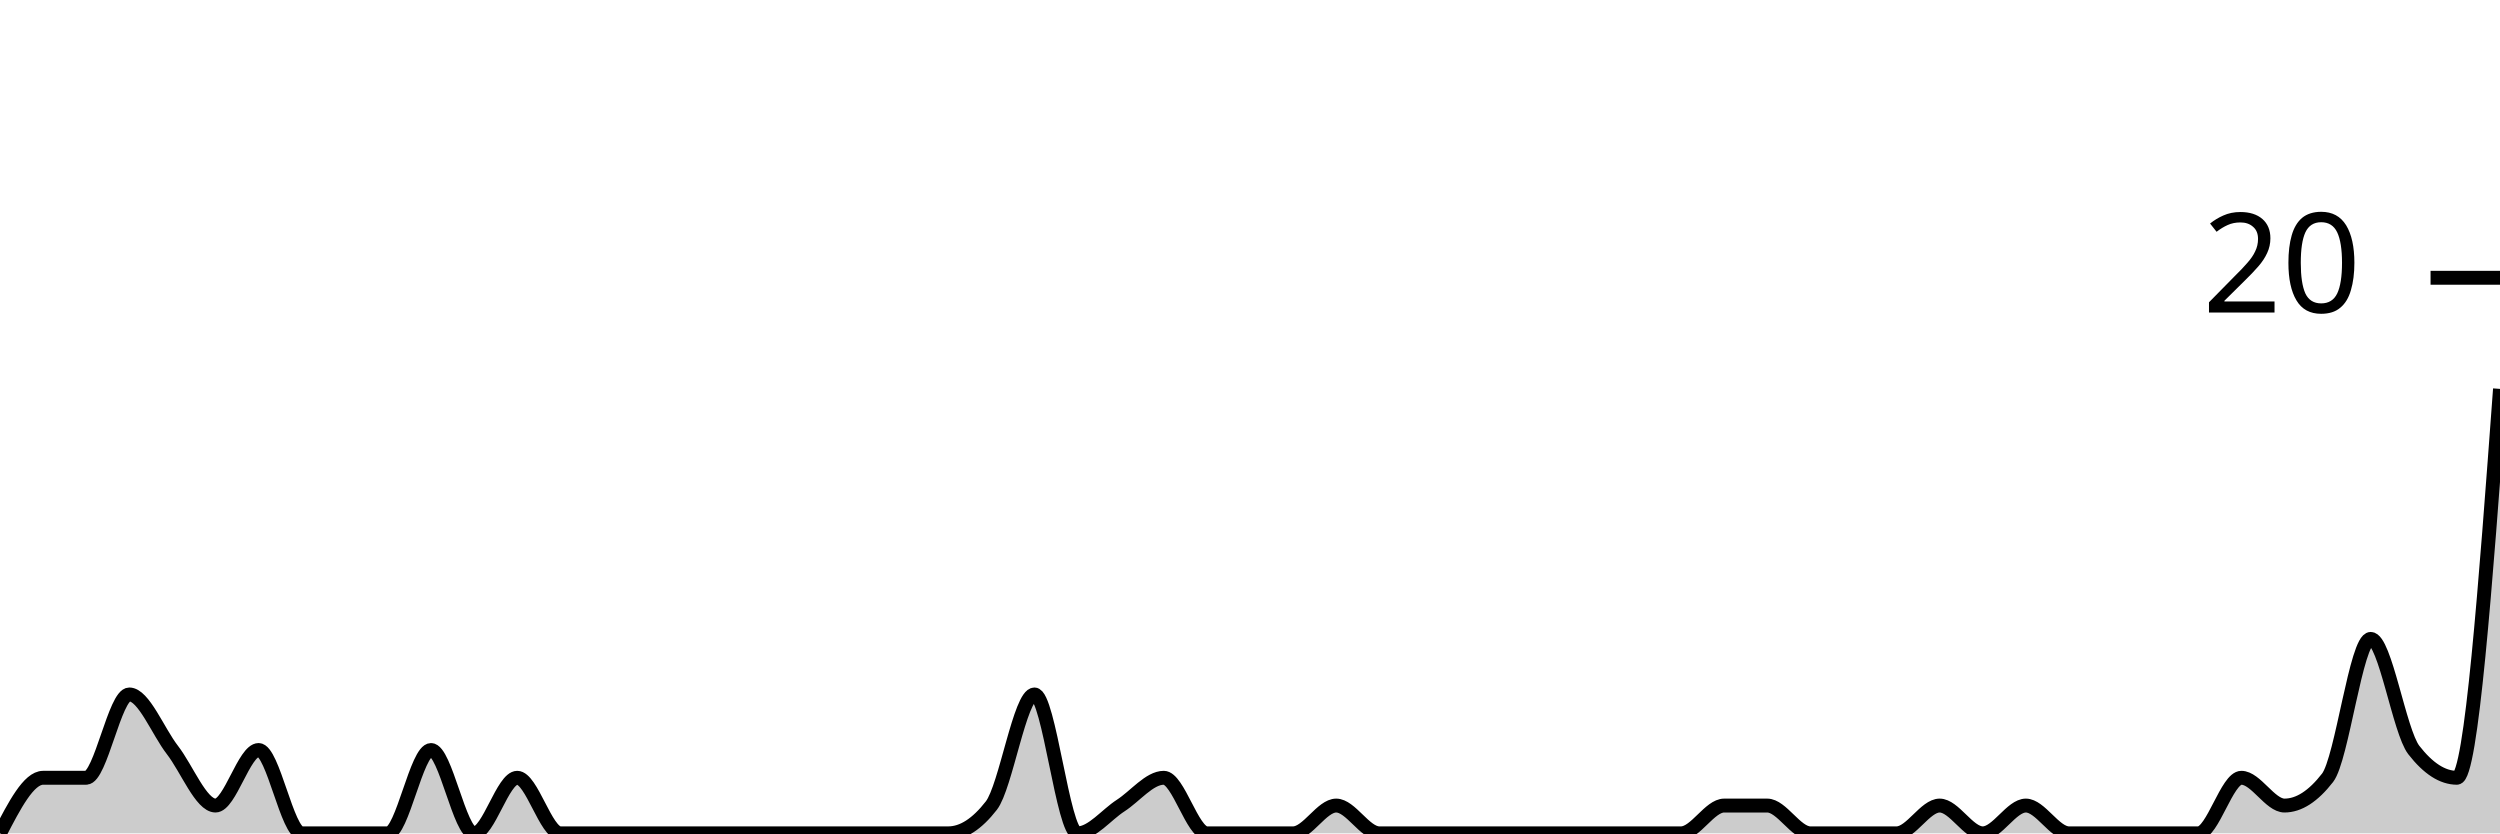
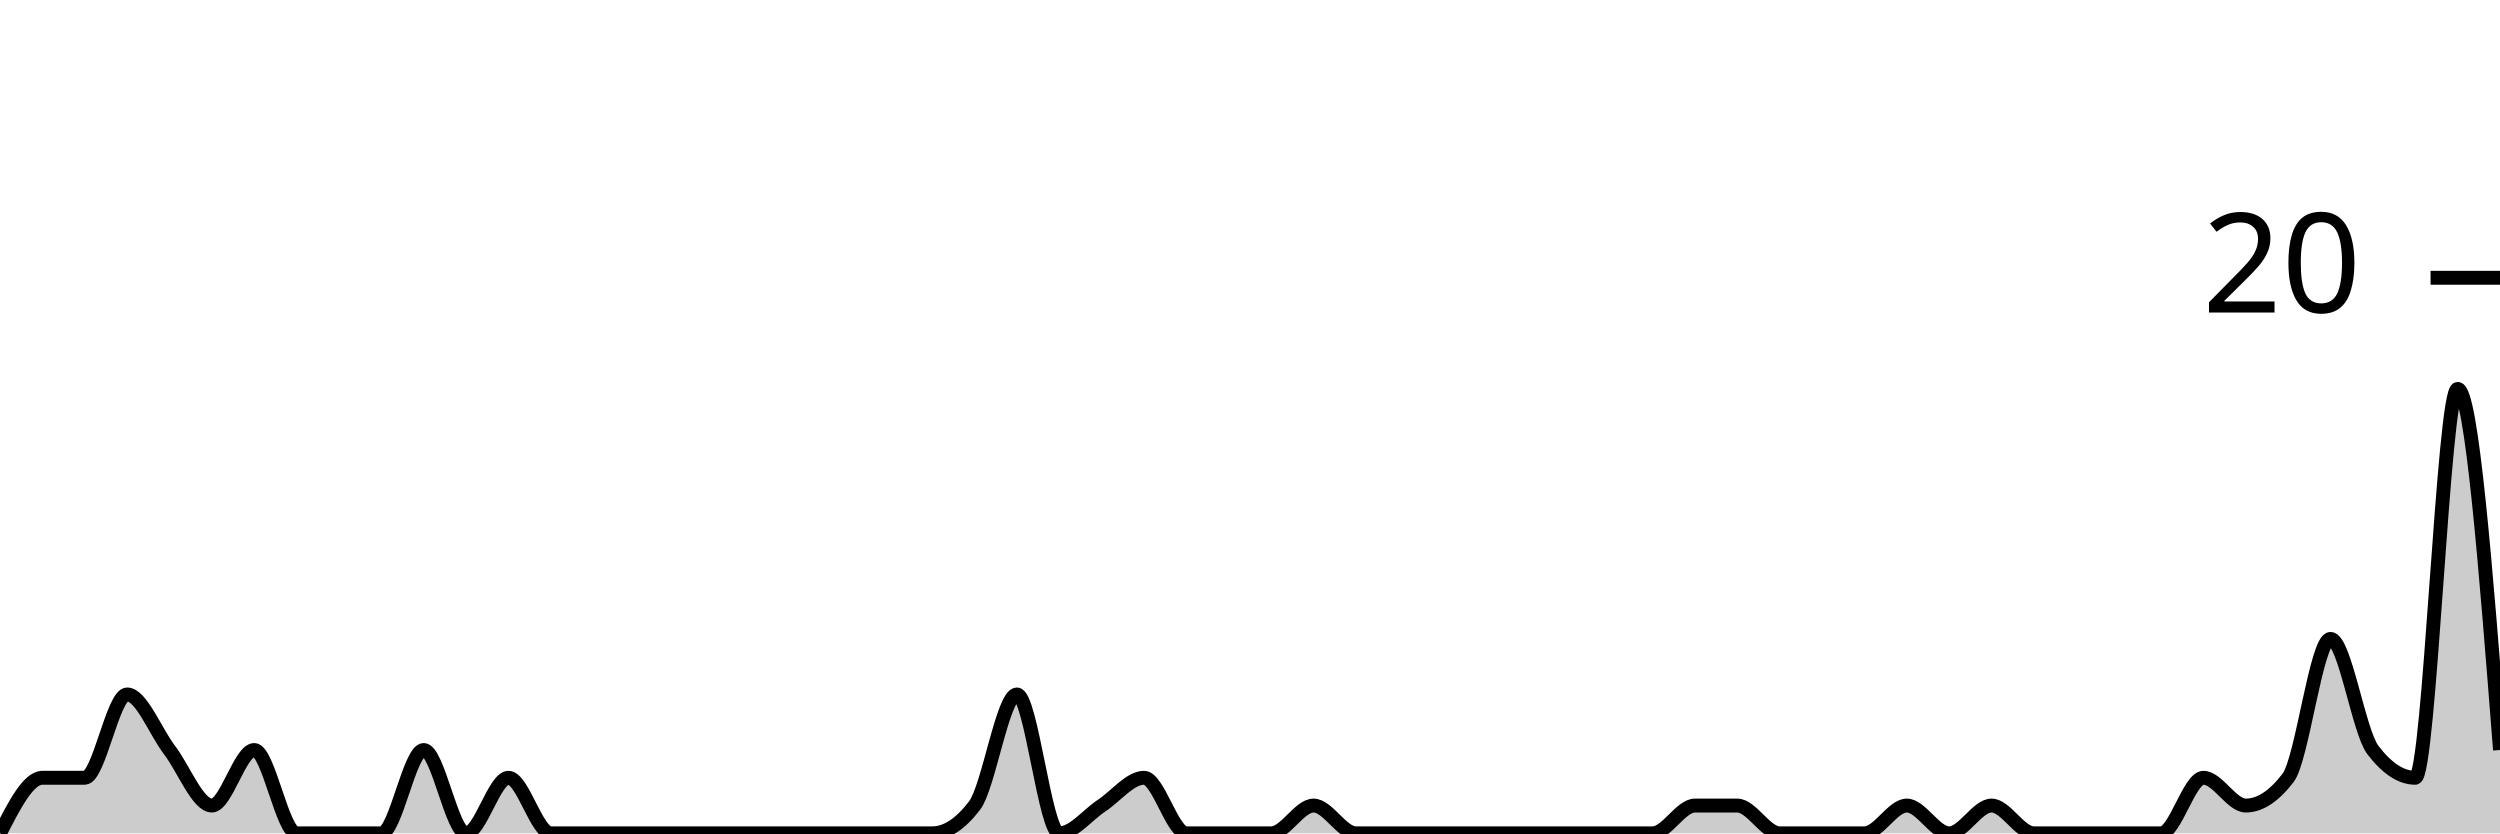
<svg xmlns="http://www.w3.org/2000/svg" viewBox="0 0 180 60">
  <g transform="translate(0,20)">
-     <path class="area" fill="rgba(0, 0, 0, 0.2)" d="M0,40C1.034,38,2.069,36,3.103,36C4.138,36,5.172,36,6.207,36C7.241,36,8.276,30,9.31,30C10.345,30,11.379,32.667,12.414,34C13.448,35.333,14.483,38,15.517,38C16.552,38,17.586,34,18.621,34C19.655,34,20.69,40,21.724,40C22.759,40,23.793,40,24.828,40C25.862,40,26.897,40,27.931,40C28.966,40,30,34,31.034,34C32.069,34,33.103,40,34.138,40C35.172,40,36.207,36,37.241,36C38.276,36,39.31,40,40.345,40C41.379,40,42.414,40,43.448,40C44.483,40,45.517,40,46.552,40C47.586,40,48.621,40,49.655,40C50.69,40,51.724,40,52.759,40C53.793,40,54.828,40,55.862,40C56.897,40,57.931,40,58.966,40C60,40,61.034,40,62.069,40C63.103,40,64.138,40,65.172,40C66.207,40,67.241,40,68.276,40C69.31,40,70.345,39.333,71.379,38C72.414,36.667,73.448,30,74.483,30C75.517,30,76.552,40,77.586,40C78.621,40,79.655,38.667,80.69,38C81.724,37.333,82.759,36,83.793,36C84.828,36,85.862,40,86.897,40C87.931,40,88.966,40,90,40C91.034,40,92.069,40,93.103,40C94.138,40,95.172,38,96.207,38C97.241,38,98.276,40,99.31,40C100.345,40,101.379,40,102.414,40C103.448,40,104.483,40,105.517,40C106.552,40,107.586,40,108.621,40C109.655,40,110.69,40,111.724,40C112.759,40,113.793,40,114.828,40C115.862,40,116.897,40,117.931,40C118.966,40,120,40,121.034,40C122.069,40,123.103,38,124.138,38C125.172,38,126.207,38,127.241,38C128.276,38,129.31,40,130.345,40C131.379,40,132.414,40,133.448,40C134.483,40,135.517,40,136.552,40C137.586,40,138.621,38,139.655,38C140.69,38,141.724,40,142.759,40C143.793,40,144.828,38,145.862,38C146.897,38,147.931,40,148.966,40C150,40,151.034,40,152.069,40C153.103,40,154.138,40,155.172,40C156.207,40,157.241,40,158.276,40C159.31,40,160.345,36,161.379,36C162.414,36,163.448,38,164.483,38C165.517,38,166.552,37.333,167.586,36C168.621,34.667,169.655,26,170.69,26C171.724,26,172.759,32.667,173.793,34C174.828,35.333,175.862,36,176.897,36C177.931,36,178.966,22,180,8L180,40C178.966,40,177.931,40,176.897,40C175.862,40,174.828,40,173.793,40C172.759,40,171.724,40,170.69,40C169.655,40,168.621,40,167.586,40C166.552,40,165.517,40,164.483,40C163.448,40,162.414,40,161.379,40C160.345,40,159.31,40,158.276,40C157.241,40,156.207,40,155.172,40C154.138,40,153.103,40,152.069,40C151.034,40,150,40,148.966,40C147.931,40,146.897,40,145.862,40C144.828,40,143.793,40,142.759,40C141.724,40,140.69,40,139.655,40C138.621,40,137.586,40,136.552,40C135.517,40,134.483,40,133.448,40C132.414,40,131.379,40,130.345,40C129.31,40,128.276,40,127.241,40C126.207,40,125.172,40,124.138,40C123.103,40,122.069,40,121.034,40C120,40,118.966,40,117.931,40C116.897,40,115.862,40,114.828,40C113.793,40,112.759,40,111.724,40C110.69,40,109.655,40,108.621,40C107.586,40,106.552,40,105.517,40C104.483,40,103.448,40,102.414,40C101.379,40,100.345,40,99.31,40C98.276,40,97.241,40,96.207,40C95.172,40,94.138,40,93.103,40C92.069,40,91.034,40,90,40C88.966,40,87.931,40,86.897,40C85.862,40,84.828,40,83.793,40C82.759,40,81.724,40,80.69,40C79.655,40,78.621,40,77.586,40C76.552,40,75.517,40,74.483,40C73.448,40,72.414,40,71.379,40C70.345,40,69.31,40,68.276,40C67.241,40,66.207,40,65.172,40C64.138,40,63.103,40,62.069,40C61.034,40,60,40,58.966,40C57.931,40,56.897,40,55.862,40C54.828,40,53.793,40,52.759,40C51.724,40,50.69,40,49.655,40C48.621,40,47.586,40,46.552,40C45.517,40,44.483,40,43.448,40C42.414,40,41.379,40,40.345,40C39.31,40,38.276,40,37.241,40C36.207,40,35.172,40,34.138,40C33.103,40,32.069,40,31.034,40C30,40,28.966,40,27.931,40C26.897,40,25.862,40,24.828,40C23.793,40,22.759,40,21.724,40C20.69,40,19.655,40,18.621,40C17.586,40,16.552,40,15.517,40C14.483,40,13.448,40,12.414,40C11.379,40,10.345,40,9.31,40C8.276,40,7.241,40,6.207,40C5.172,40,4.138,40,3.103,40C2.069,40,1.034,40,0,40Z" />
-     <path class="line" stroke="black" fill="none" d="M0,40C1.034,38,2.069,36,3.103,36C4.138,36,5.172,36,6.207,36C7.241,36,8.276,30,9.31,30C10.345,30,11.379,32.667,12.414,34C13.448,35.333,14.483,38,15.517,38C16.552,38,17.586,34,18.621,34C19.655,34,20.69,40,21.724,40C22.759,40,23.793,40,24.828,40C25.862,40,26.897,40,27.931,40C28.966,40,30,34,31.034,34C32.069,34,33.103,40,34.138,40C35.172,40,36.207,36,37.241,36C38.276,36,39.31,40,40.345,40C41.379,40,42.414,40,43.448,40C44.483,40,45.517,40,46.552,40C47.586,40,48.621,40,49.655,40C50.69,40,51.724,40,52.759,40C53.793,40,54.828,40,55.862,40C56.897,40,57.931,40,58.966,40C60,40,61.034,40,62.069,40C63.103,40,64.138,40,65.172,40C66.207,40,67.241,40,68.276,40C69.31,40,70.345,39.333,71.379,38C72.414,36.667,73.448,30,74.483,30C75.517,30,76.552,40,77.586,40C78.621,40,79.655,38.667,80.69,38C81.724,37.333,82.759,36,83.793,36C84.828,36,85.862,40,86.897,40C87.931,40,88.966,40,90,40C91.034,40,92.069,40,93.103,40C94.138,40,95.172,38,96.207,38C97.241,38,98.276,40,99.31,40C100.345,40,101.379,40,102.414,40C103.448,40,104.483,40,105.517,40C106.552,40,107.586,40,108.621,40C109.655,40,110.69,40,111.724,40C112.759,40,113.793,40,114.828,40C115.862,40,116.897,40,117.931,40C118.966,40,120,40,121.034,40C122.069,40,123.103,38,124.138,38C125.172,38,126.207,38,127.241,38C128.276,38,129.31,40,130.345,40C131.379,40,132.414,40,133.448,40C134.483,40,135.517,40,136.552,40C137.586,40,138.621,38,139.655,38C140.69,38,141.724,40,142.759,40C143.793,40,144.828,38,145.862,38C146.897,38,147.931,40,148.966,40C150,40,151.034,40,152.069,40C153.103,40,154.138,40,155.172,40C156.207,40,157.241,40,158.276,40C159.31,40,160.345,36,161.379,36C162.414,36,163.448,38,164.483,38C165.517,38,166.552,37.333,167.586,36C168.621,34.667,169.655,26,170.69,26C171.724,26,172.759,32.667,173.793,34C174.828,35.333,175.862,36,176.897,36C177.931,36,178.966,22,180,8" />
+     <path class="area" fill="rgba(0, 0, 0, 0.2)" d="M0,40C1.017,38,2.034,36,3.051,36C4.068,36,5.085,36,6.102,36C7.119,36,8.136,30,9.153,30C10.169,30,11.186,32.667,12.203,34C13.22,35.333,14.237,38,15.254,38C16.271,38,17.288,34,18.305,34C19.322,34,20.339,40,21.356,40C22.373,40,23.39,40,24.407,40C25.424,40,26.441,40,27.458,40C28.475,40,29.492,34,30.508,34C31.525,34,32.542,40,33.559,40C34.576,40,35.593,36,36.61,36C37.627,36,38.644,40,39.661,40C40.678,40,41.695,40,42.712,40C43.729,40,44.746,40,45.763,40C46.78,40,47.797,40,48.814,40C49.831,40,50.847,40,51.864,40C52.881,40,53.898,40,54.915,40C55.932,40,56.949,40,57.966,40C58.983,40,60,40,61.017,40C62.034,40,63.051,40,64.068,40C65.085,40,66.102,40,67.119,40C68.136,40,69.153,39.333,70.169,38C71.186,36.667,72.203,30,73.22,30C74.237,30,75.254,40,76.271,40C77.288,40,78.305,38.667,79.322,38C80.339,37.333,81.356,36,82.373,36C83.39,36,84.407,40,85.424,40C86.441,40,87.458,40,88.475,40C89.492,40,90.508,40,91.525,40C92.542,40,93.559,38,94.576,38C95.593,38,96.61,40,97.627,40C98.644,40,99.661,40,100.678,40C101.695,40,102.712,40,103.729,40C104.746,40,105.763,40,106.78,40C107.797,40,108.814,40,109.831,40C110.847,40,111.864,40,112.881,40C113.898,40,114.915,40,115.932,40C116.949,40,117.966,40,118.983,40C120,40,121.017,38,122.034,38C123.051,38,124.068,38,125.085,38C126.102,38,127.119,40,128.136,40C129.153,40,130.169,40,131.186,40C132.203,40,133.22,40,134.237,40C135.254,40,136.271,38,137.288,38C138.305,38,139.322,40,140.339,40C141.356,40,142.373,38,143.39,38C144.407,38,145.424,40,146.441,40C147.458,40,148.475,40,149.492,40C150.508,40,151.525,40,152.542,40C153.559,40,154.576,40,155.593,40C156.61,40,157.627,36,158.644,36C159.661,36,160.678,38,161.695,38C162.712,38,163.729,37.333,164.746,36C165.763,34.667,166.78,26,167.797,26C168.814,26,169.831,32.667,170.847,34C171.864,35.333,172.881,36,173.898,36C174.915,36,175.932,8,176.949,8C177.966,8,178.983,21,180,34L180,40C178.983,40,177.966,40,176.949,40C175.932,40,174.915,40,173.898,40C172.881,40,171.864,40,170.847,40C169.831,40,168.814,40,167.797,40C166.78,40,165.763,40,164.746,40C163.729,40,162.712,40,161.695,40C160.678,40,159.661,40,158.644,40C157.627,40,156.61,40,155.593,40C154.576,40,153.559,40,152.542,40C151.525,40,150.508,40,149.492,40C148.475,40,147.458,40,146.441,40C145.424,40,144.407,40,143.39,40C142.373,40,141.356,40,140.339,40C139.322,40,138.305,40,137.288,40C136.271,40,135.254,40,134.237,40C133.22,40,132.203,40,131.186,40C130.169,40,129.153,40,128.136,40C127.119,40,126.102,40,125.085,40C124.068,40,123.051,40,122.034,40C121.017,40,120,40,118.983,40C117.966,40,116.949,40,115.932,40C114.915,40,113.898,40,112.881,40C111.864,40,110.847,40,109.831,40C108.814,40,107.797,40,106.78,40C105.763,40,104.746,40,103.729,40C102.712,40,101.695,40,100.678,40C99.661,40,98.644,40,97.627,40C96.61,40,95.593,40,94.576,40C93.559,40,92.542,40,91.525,40C90.508,40,89.492,40,88.475,40C87.458,40,86.441,40,85.424,40C84.407,40,83.39,40,82.373,40C81.356,40,80.339,40,79.322,40C78.305,40,77.288,40,76.271,40C75.254,40,74.237,40,73.22,40C72.203,40,71.186,40,70.169,40C69.153,40,68.136,40,67.119,40C66.102,40,65.085,40,64.068,40C63.051,40,62.034,40,61.017,40C60,40,58.983,40,57.966,40C56.949,40,55.932,40,54.915,40C53.898,40,52.881,40,51.864,40C50.847,40,49.831,40,48.814,40C47.797,40,46.78,40,45.763,40C44.746,40,43.729,40,42.712,40C41.695,40,40.678,40,39.661,40C38.644,40,37.627,40,36.61,40C35.593,40,34.576,40,33.559,40C32.542,40,31.525,40,30.508,40C29.492,40,28.475,40,27.458,40C26.441,40,25.424,40,24.407,40C23.39,40,22.373,40,21.356,40C20.339,40,19.322,40,18.305,40C17.288,40,16.271,40,15.254,40C14.237,40,13.22,40,12.203,40C11.186,40,10.169,40,9.153,40C8.136,40,7.119,40,6.102,40C5.085,40,4.068,40,3.051,40C2.034,40,1.017,40,0,40Z" />
+     <path class="line" stroke="black" fill="none" d="M0,40C1.017,38,2.034,36,3.051,36C4.068,36,5.085,36,6.102,36C7.119,36,8.136,30,9.153,30C10.169,30,11.186,32.667,12.203,34C13.22,35.333,14.237,38,15.254,38C16.271,38,17.288,34,18.305,34C19.322,34,20.339,40,21.356,40C22.373,40,23.39,40,24.407,40C25.424,40,26.441,40,27.458,40C28.475,40,29.492,34,30.508,34C31.525,34,32.542,40,33.559,40C34.576,40,35.593,36,36.61,36C37.627,36,38.644,40,39.661,40C40.678,40,41.695,40,42.712,40C43.729,40,44.746,40,45.763,40C46.78,40,47.797,40,48.814,40C49.831,40,50.847,40,51.864,40C52.881,40,53.898,40,54.915,40C55.932,40,56.949,40,57.966,40C58.983,40,60,40,61.017,40C62.034,40,63.051,40,64.068,40C65.085,40,66.102,40,67.119,40C68.136,40,69.153,39.333,70.169,38C71.186,36.667,72.203,30,73.22,30C74.237,30,75.254,40,76.271,40C77.288,40,78.305,38.667,79.322,38C80.339,37.333,81.356,36,82.373,36C83.39,36,84.407,40,85.424,40C86.441,40,87.458,40,88.475,40C89.492,40,90.508,40,91.525,40C92.542,40,93.559,38,94.576,38C95.593,38,96.61,40,97.627,40C98.644,40,99.661,40,100.678,40C101.695,40,102.712,40,103.729,40C104.746,40,105.763,40,106.78,40C107.797,40,108.814,40,109.831,40C110.847,40,111.864,40,112.881,40C113.898,40,114.915,40,115.932,40C116.949,40,117.966,40,118.983,40C120,40,121.017,38,122.034,38C123.051,38,124.068,38,125.085,38C126.102,38,127.119,40,128.136,40C129.153,40,130.169,40,131.186,40C132.203,40,133.22,40,134.237,40C135.254,40,136.271,38,137.288,38C138.305,38,139.322,40,140.339,40C141.356,40,142.373,38,143.39,38C144.407,38,145.424,40,146.441,40C147.458,40,148.475,40,149.492,40C150.508,40,151.525,40,152.542,40C153.559,40,154.576,40,155.593,40C156.61,40,157.627,36,158.644,36C159.661,36,160.678,38,161.695,38C162.712,38,163.729,37.333,164.746,36C165.763,34.667,166.78,26,167.797,26C168.814,26,169.831,32.667,170.847,34C171.864,35.333,172.881,36,173.898,36C174.915,36,175.932,8,176.949,8C177.966,8,178.983,21,180,34" />
    <path class="axis-ceiling" stroke-width="1" stroke="black" fill="none" d="M175,0L180,0" />
    <text class="axis-ceiling-label" font-family="sans-serif" text-anchor="end" font-size="10px" x="170" y="2.5">20</text>
  </g>
</svg>
